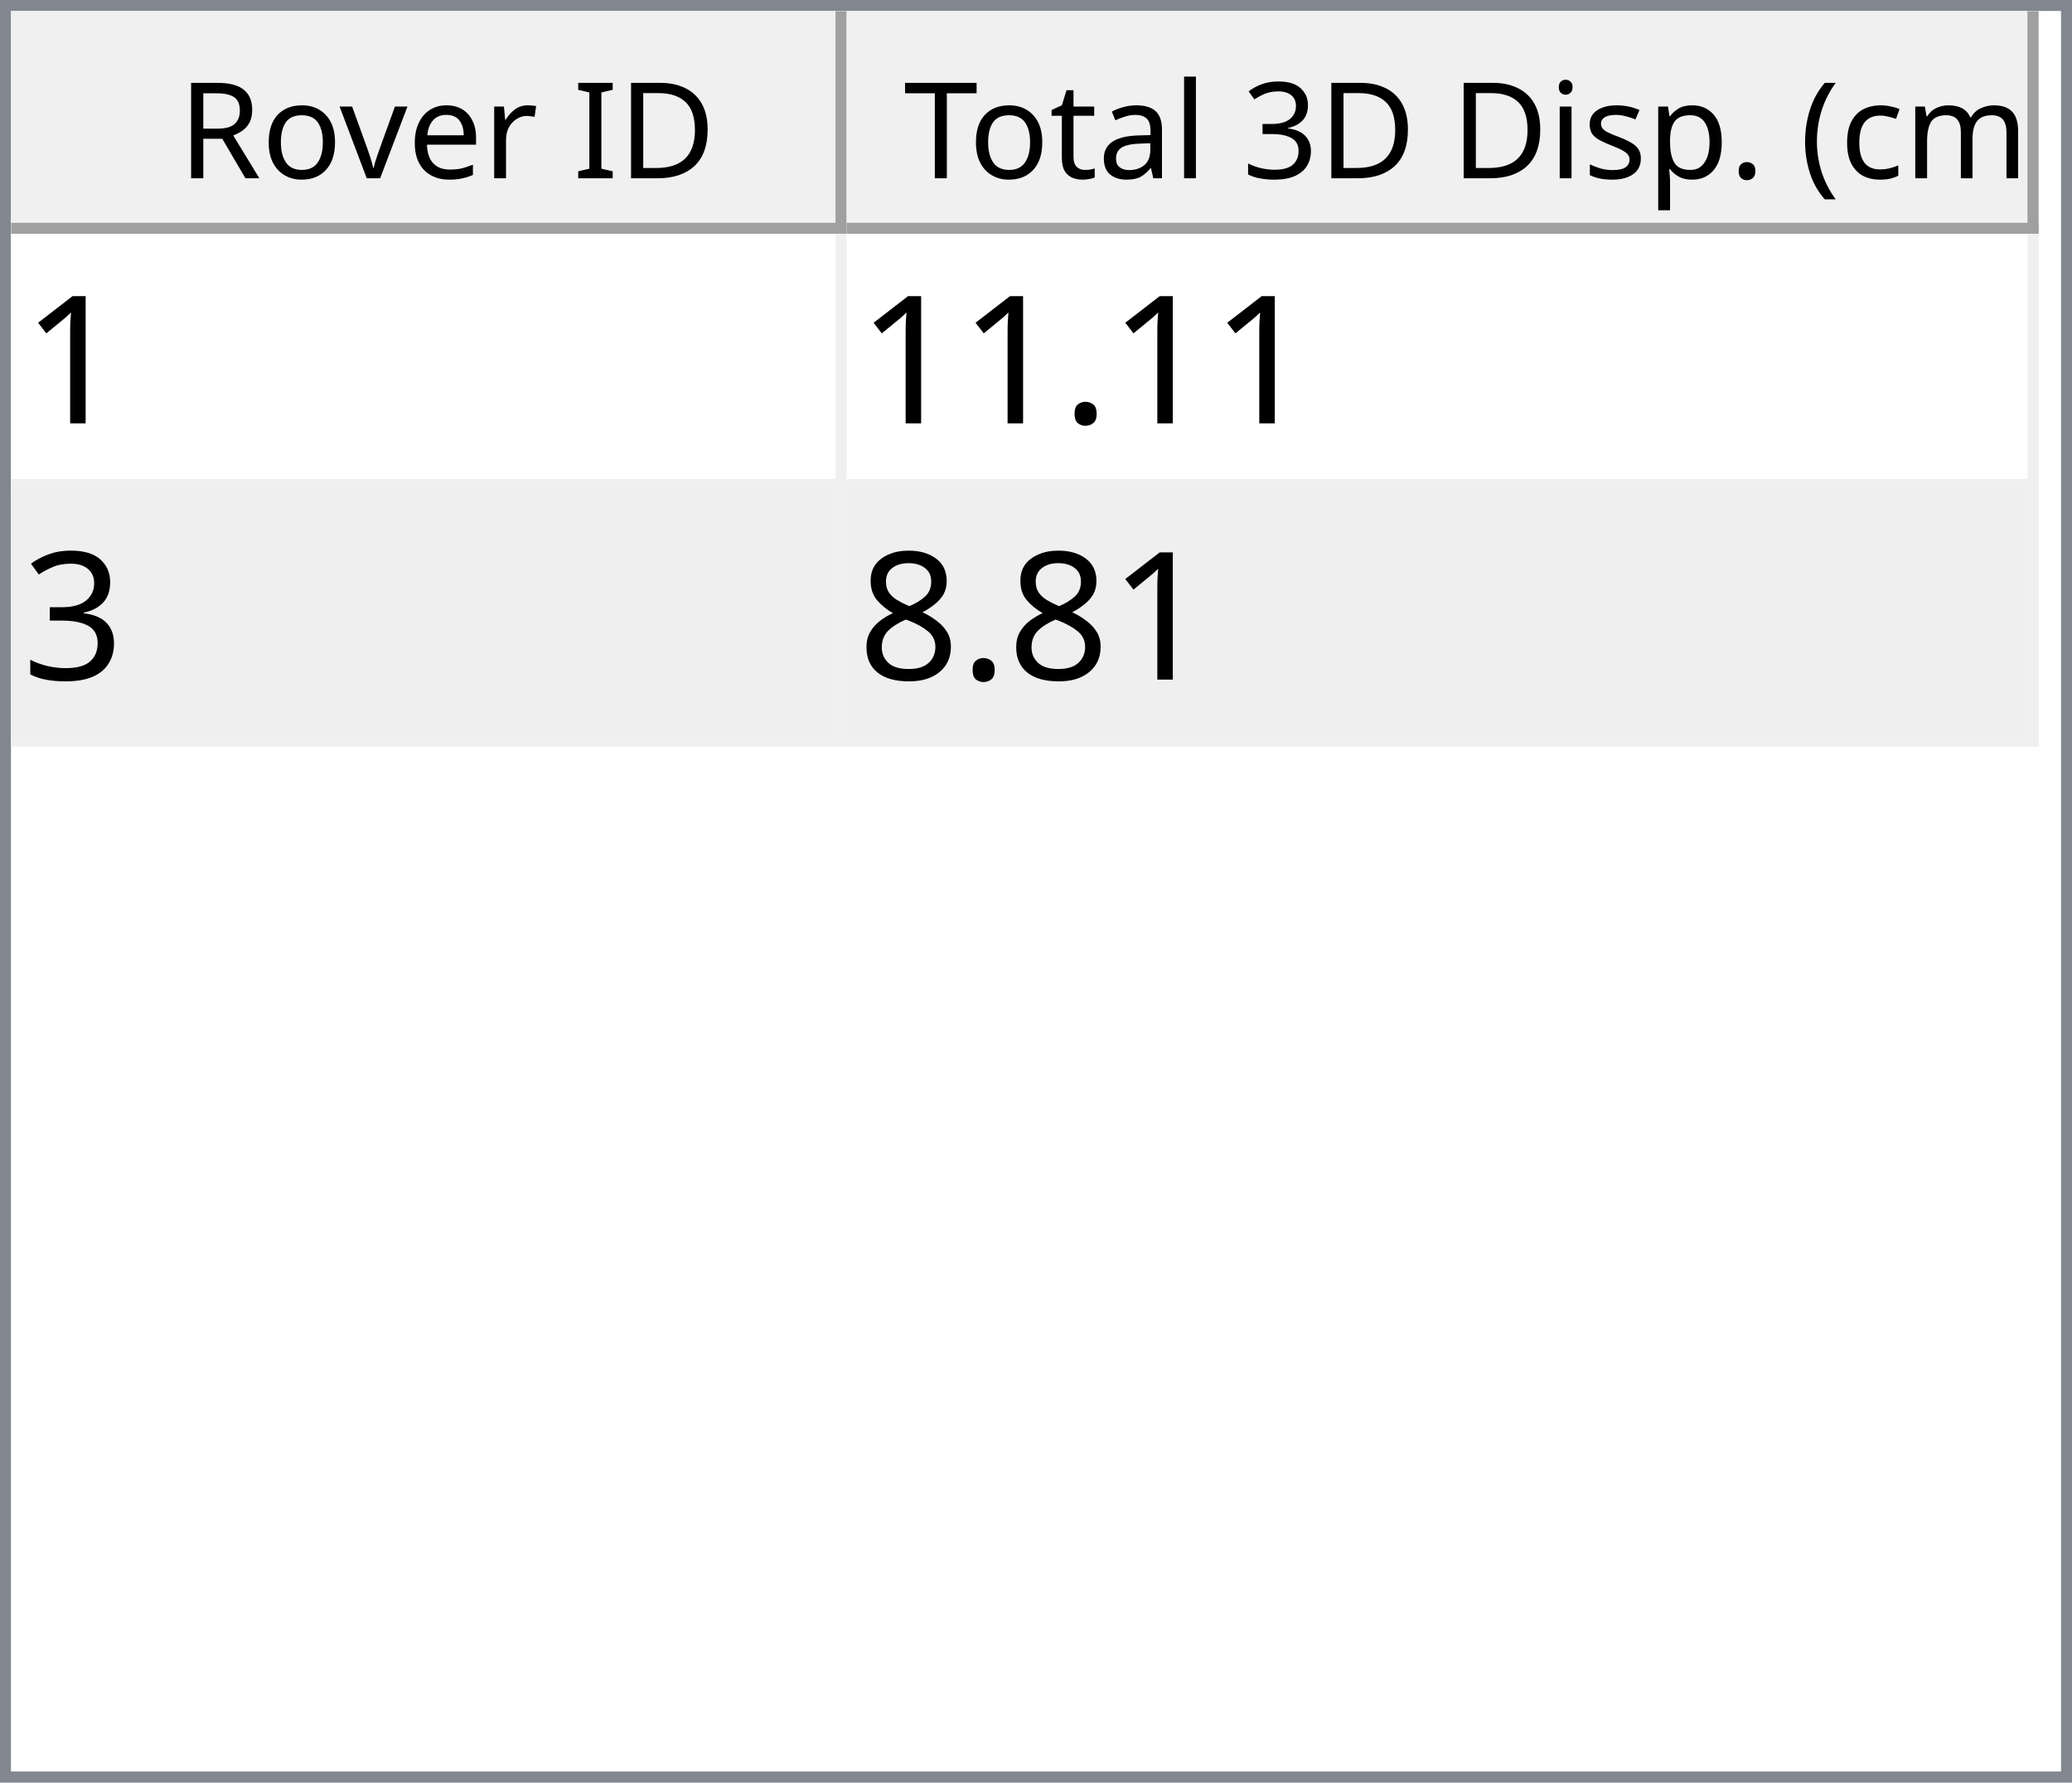
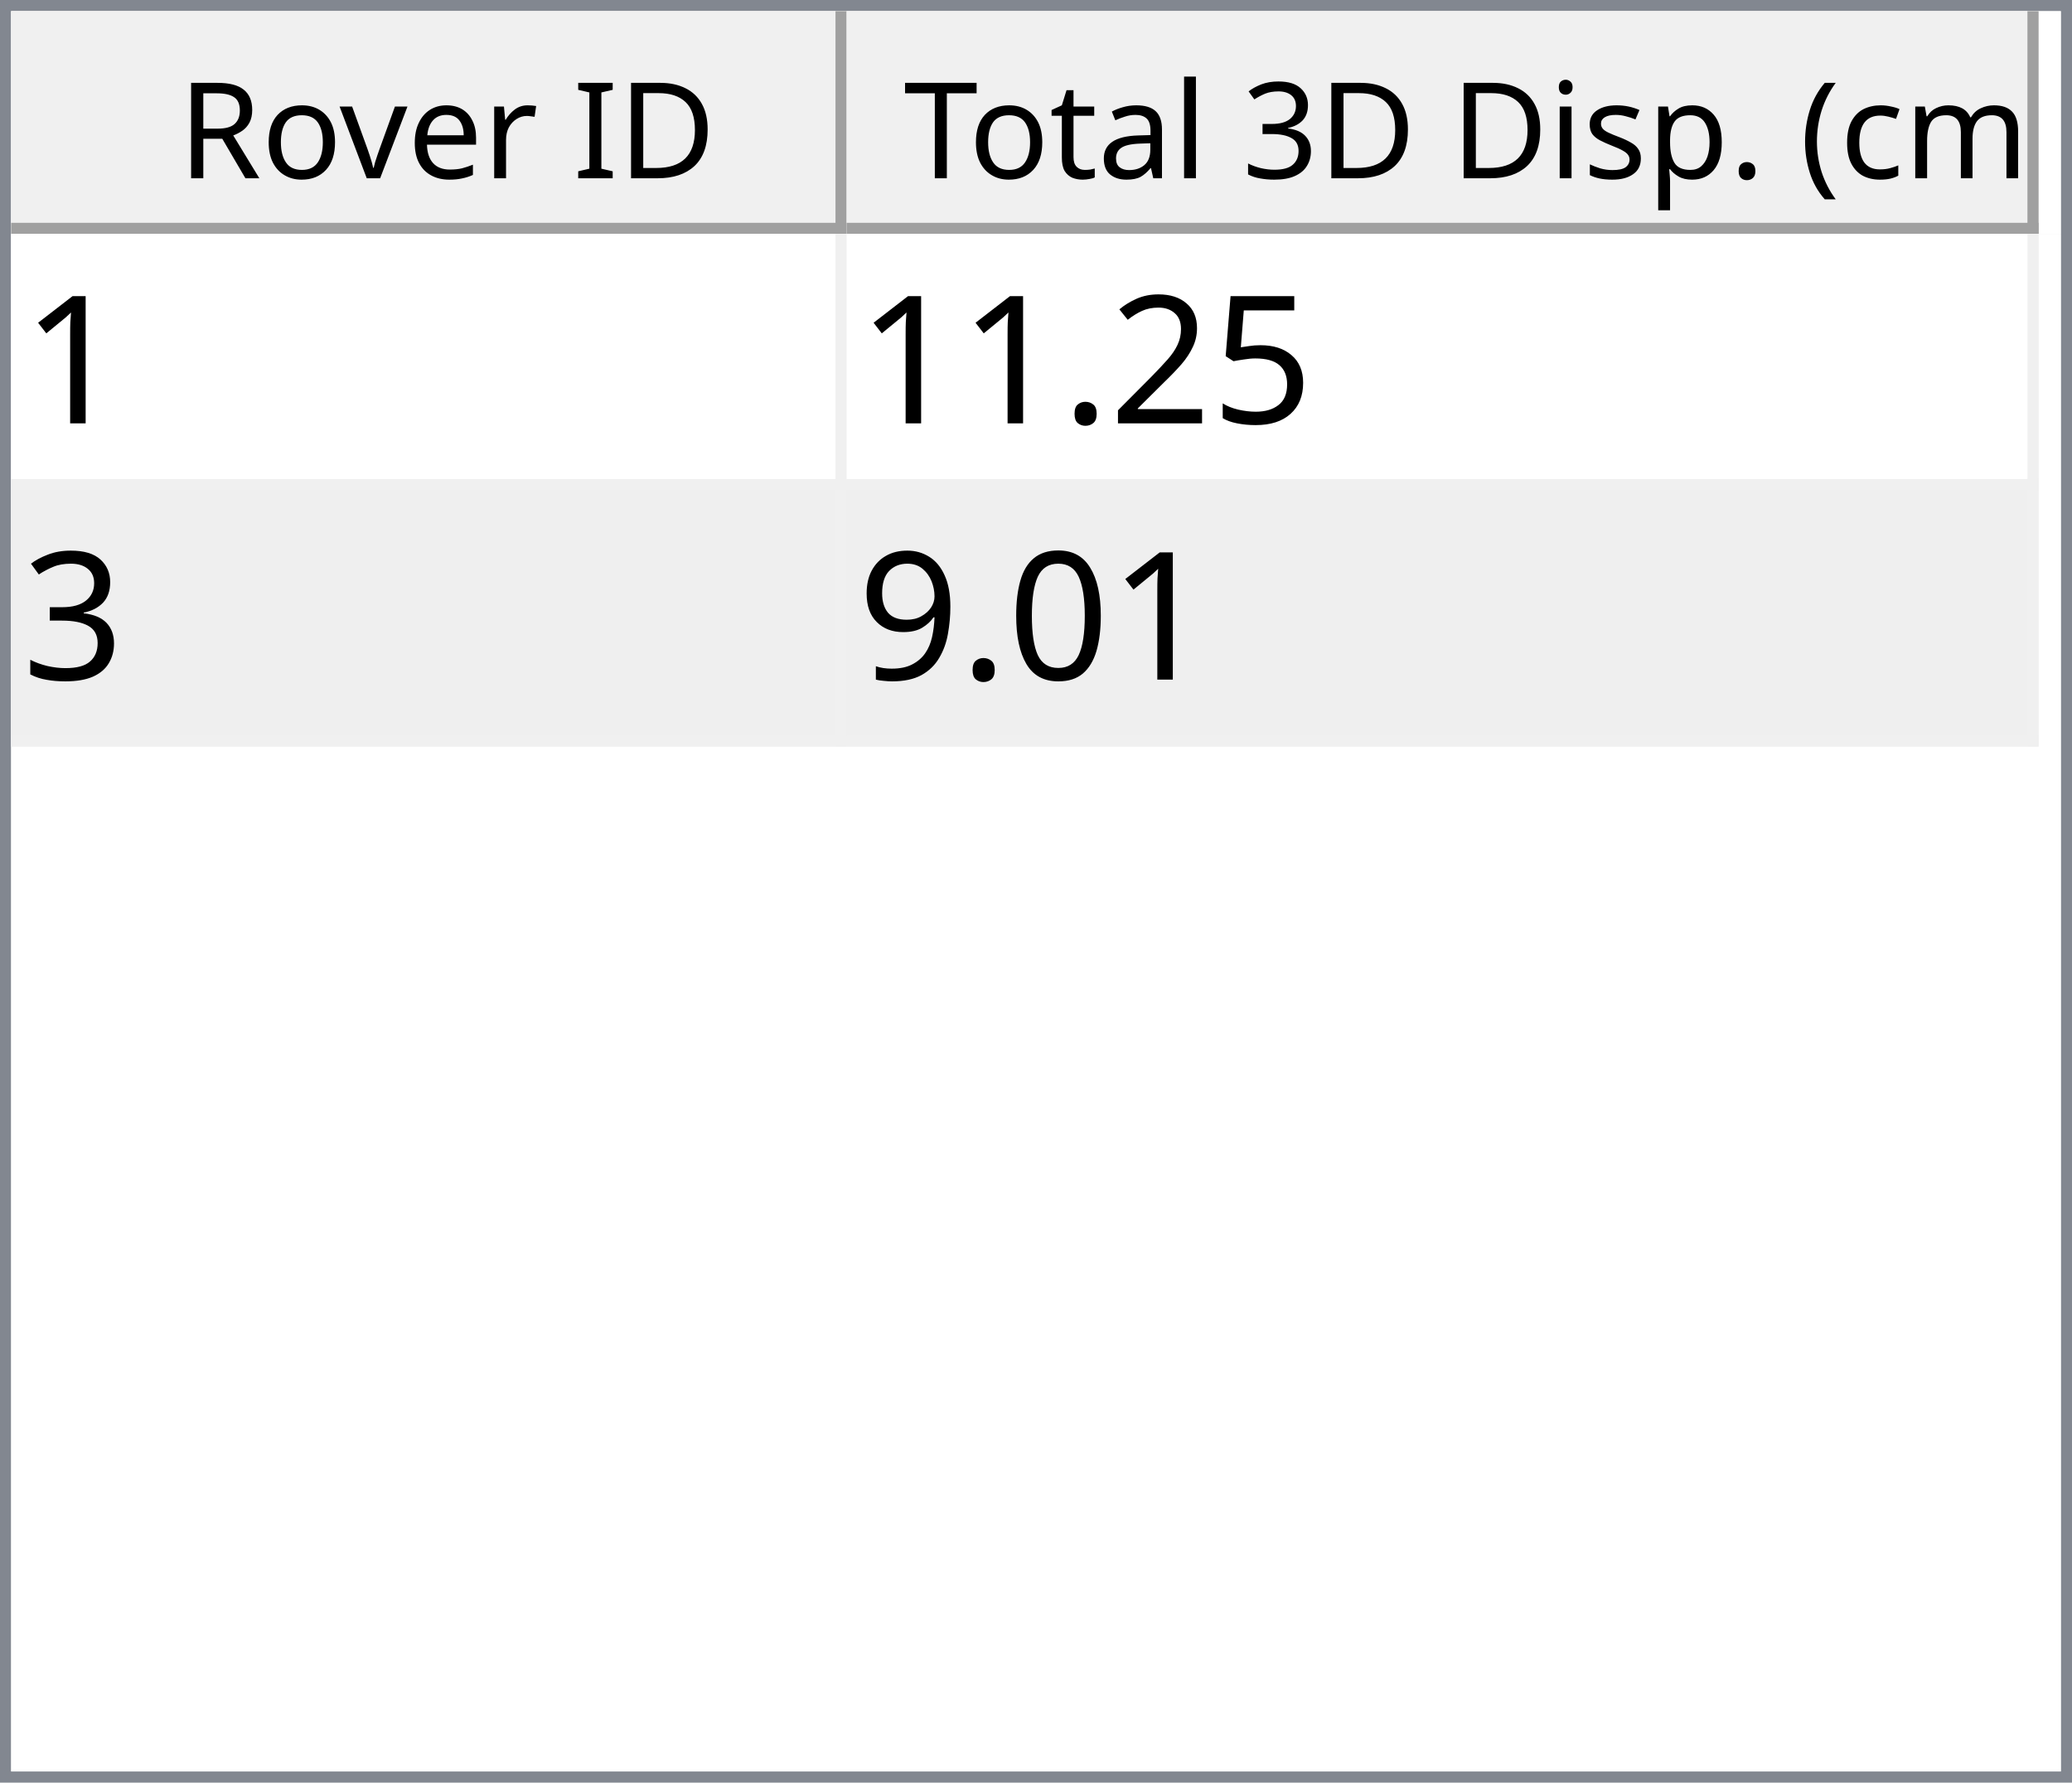
<svg xmlns="http://www.w3.org/2000/svg" style="fill-opacity:1; color-rendering:auto; color-interpolation:auto; text-rendering:auto; stroke:black; stroke-linecap:square; stroke-miterlimit:10; shape-rendering:auto; stroke-opacity:1; fill:black; stroke-dasharray:none; font-weight:normal; stroke-width:1; font-family:'Dialog'; font-style:normal; stroke-linejoin:miter; font-size:12px; stroke-dashoffset:0; image-rendering:auto;" width="186" height="160">
  <defs id="genericDefs" />
  <g>
    <defs id="defs1">
      <clipPath clipPathUnits="userSpaceOnUse" id="clipPath1">
        <path d="M0 0 L186 0 L186 160 L0 160 L0 0 Z" />
      </clipPath>
      <clipPath clipPathUnits="userSpaceOnUse" id="clipPath2">
        <path d="M0 0 L0 160 L186 160 L186 0 Z" />
      </clipPath>
      <clipPath clipPathUnits="userSpaceOnUse" id="clipPath3">
        <path d="M0 0 L0 20 L184 20 L184 0 Z" />
      </clipPath>
      <clipPath clipPathUnits="userSpaceOnUse" id="clipPath4">
        <path d="M0 0 L0 20 L75 20 L75 0 Z" />
      </clipPath>
      <clipPath clipPathUnits="userSpaceOnUse" id="clipPath5">
        <path d="M1 1 L1 19 L74 19 L74 1 Z" />
      </clipPath>
      <clipPath clipPathUnits="userSpaceOnUse" id="clipPath6">
        <path d="M0 0 L0 18 L73 18 L73 0 Z" />
      </clipPath>
      <clipPath clipPathUnits="userSpaceOnUse" id="clipPath7">
        <path d="M-0.5 -0.5 L-0.5 19.5 L74.5 19.5 L74.5 -0.5 Z" />
      </clipPath>
      <clipPath clipPathUnits="userSpaceOnUse" id="clipPath8">
        <path d="M0 0 L0 20 L107 20 L107 0 Z" />
      </clipPath>
      <clipPath clipPathUnits="userSpaceOnUse" id="clipPath9">
        <path d="M1 1 L1 19 L106 19 L106 1 Z" />
      </clipPath>
      <clipPath clipPathUnits="userSpaceOnUse" id="clipPath10">
        <path d="M0 0 L0 18 L105 18 L105 0 Z" />
      </clipPath>
      <clipPath clipPathUnits="userSpaceOnUse" id="clipPath11">
        <path d="M-0.5 -0.5 L-0.5 19.5 L106.5 19.5 L106.5 -0.5 Z" />
      </clipPath>
      <clipPath clipPathUnits="userSpaceOnUse" id="clipPath12">
        <path d="M0 0 L0 138 L184 138 L184 0 Z" />
      </clipPath>
      <clipPath clipPathUnits="userSpaceOnUse" id="clipPath13">
        <path d="M0 0 L0 46 L182 46 L182 0 Z" />
      </clipPath>
      <clipPath clipPathUnits="userSpaceOnUse" id="clipPath14">
        <path d="M-0.5 -0.5 L-0.5 45.5 L181.5 45.5 L181.5 -0.5 Z" />
      </clipPath>
      <clipPath clipPathUnits="userSpaceOnUse" id="clipPath15">
        <path d="M0 0 L0 22 L74 22 L74 0 Z" />
      </clipPath>
      <clipPath clipPathUnits="userSpaceOnUse" id="clipPath16">
        <path d="M0 0 L0 22 L106 22 L106 0 Z" />
      </clipPath>
      <font horiz-adv-x="64.551" id="font1">
        <font-face ascent="107.91" descent="25.098" units-per-em="100" style="font-style:normal; font-family:Segoe UI; font-weight:normal;" />
        <missing-glyph horiz-adv-x="64.551" d="M8.109 0 L8.109 68.266 L56.453 68.266 L56.453 0 L8.109 0 ZM15.328 7.234 L49.219 7.234 L49.219 61.031 L15.328 61.031 L15.328 7.234 Z" />
        <glyph unicode="D" horiz-adv-x="70.117" d="M9.188 0 L9.188 70.016 L28.516 70.016 Q65.531 70.016 65.531 35.891 Q65.531 19.672 55.25 9.836 Q44.969 0 27.734 0 L9.188 0 ZM17.391 62.594 L17.391 7.422 L27.828 7.422 Q41.609 7.422 49.273 14.797 Q56.938 22.172 56.938 35.688 Q56.938 62.594 28.328 62.594 L17.391 62.594 Z" />
        <glyph unicode="I" horiz-adv-x="26.611" d="M17.391 0 L9.188 0 L9.188 70.016 L17.391 70.016 L17.391 0 Z" />
        <glyph unicode=" " horiz-adv-x="27.393" d="" />
        <glyph unicode="r" horiz-adv-x="34.766" d="M34.188 41.891 Q32.078 43.5 28.125 43.5 Q23 43.5 19.555 38.672 Q16.109 33.844 16.109 25.484 L16.109 0 L8.109 0 L8.109 50 L16.109 50 L16.109 39.703 L16.312 39.703 Q18.016 44.969 21.531 47.922 Q25.047 50.875 29.391 50.875 Q32.516 50.875 34.188 50.203 L34.188 41.891 Z" />
        <glyph unicode="e" horiz-adv-x="52.295" d="M48.297 23 L12.984 23 Q13.188 14.656 17.484 10.109 Q21.781 5.562 29.297 5.562 Q37.75 5.562 44.828 11.141 L44.828 3.609 Q38.234 -1.172 27.391 -1.172 Q16.797 -1.172 10.742 5.641 Q4.688 12.453 4.688 24.812 Q4.688 36.469 11.305 43.82 Q17.922 51.172 27.734 51.172 Q37.547 51.172 42.922 44.828 Q48.297 38.484 48.297 27.203 L48.297 23 ZM40.094 29.781 Q40.047 36.719 36.75 40.578 Q33.453 44.438 27.594 44.438 Q21.922 44.438 17.969 40.383 Q14.016 36.328 13.094 29.781 L40.094 29.781 Z" />
        <glyph unicode="v" horiz-adv-x="47.9" d="M47.406 50 L27.484 0 L19.625 0 L0.688 50 L9.469 50 L22.172 13.672 Q23.578 9.672 23.922 6.688 L24.125 6.688 Q24.609 10.453 25.688 13.484 L38.969 50 L47.406 50 Z" />
        <glyph unicode="o" horiz-adv-x="58.594" d="M29 -1.172 Q17.922 -1.172 11.305 5.836 Q4.688 12.844 4.688 24.422 Q4.688 37.016 11.57 44.094 Q18.453 51.172 30.172 51.172 Q41.359 51.172 47.633 44.289 Q53.906 37.406 53.906 25.203 Q53.906 13.234 47.141 6.031 Q40.375 -1.172 29 -1.172 ZM29.594 44.438 Q21.875 44.438 17.383 39.188 Q12.891 33.938 12.891 24.703 Q12.891 15.828 17.43 10.695 Q21.969 5.562 29.594 5.562 Q37.359 5.562 41.531 10.594 Q45.703 15.625 45.703 24.906 Q45.703 34.281 41.531 39.359 Q37.359 44.438 29.594 44.438 Z" />
        <glyph unicode="R" horiz-adv-x="59.814" d="M59.375 0 L49.609 0 L37.891 19.625 Q36.281 22.359 34.766 24.289 Q33.25 26.219 31.664 27.438 Q30.078 28.656 28.25 29.219 Q26.422 29.781 24.125 29.781 L17.391 29.781 L17.391 0 L9.188 0 L9.188 70.016 L30.078 70.016 Q34.672 70.016 38.555 68.867 Q42.438 67.719 45.289 65.375 Q48.141 63.031 49.758 59.547 Q51.375 56.062 51.375 51.375 Q51.375 47.703 50.273 44.656 Q49.172 41.609 47.148 39.211 Q45.125 36.812 42.266 35.133 Q39.406 33.453 35.844 32.516 L35.844 32.328 Q37.594 31.547 38.891 30.547 Q40.188 29.547 41.359 28.18 Q42.531 26.812 43.68 25.078 Q44.828 23.344 46.234 21.047 L59.375 0 ZM17.391 62.594 L17.391 37.203 L28.516 37.203 Q31.594 37.203 34.203 38.133 Q36.812 39.062 38.719 40.797 Q40.625 42.531 41.703 45.047 Q42.781 47.562 42.781 50.688 Q42.781 56.297 39.141 59.445 Q35.5 62.594 28.609 62.594 L17.391 62.594 Z" />
        <glyph unicode=")" horiz-adv-x="30.176" d="M8.297 -15.922 L1.172 -15.922 Q16.406 2.344 16.406 26.812 Q16.406 51.469 1.078 70.016 L8.297 70.016 Q23.531 52.156 23.531 26.703 Q23.531 1.375 8.297 -15.922 Z" />
        <glyph unicode="m" horiz-adv-x="86.133" d="M79.109 0 L71.094 0 L71.094 28.719 Q71.094 37.016 68.531 40.727 Q65.969 44.438 59.906 44.438 Q54.781 44.438 51.195 39.75 Q47.609 35.062 47.609 28.516 L47.609 0 L39.594 0 L39.594 29.688 Q39.594 44.438 28.219 44.438 Q22.953 44.438 19.531 40.016 Q16.109 35.594 16.109 28.516 L16.109 0 L8.109 0 L8.109 50 L16.109 50 L16.109 42.094 L16.312 42.094 Q21.625 51.172 31.844 51.172 Q36.969 51.172 40.773 48.312 Q44.578 45.453 46 40.828 Q51.562 51.172 62.594 51.172 Q79.109 51.172 79.109 30.812 L79.109 0 Z" />
        <glyph unicode="c" horiz-adv-x="46.191" d="M42.188 2.297 Q36.422 -1.172 28.516 -1.172 Q17.828 -1.172 11.258 5.789 Q4.688 12.75 4.688 23.828 Q4.688 36.188 11.766 43.68 Q18.844 51.172 30.672 51.172 Q37.25 51.172 42.281 48.734 L42.281 40.531 Q36.719 44.438 30.375 44.438 Q22.703 44.438 17.797 38.945 Q12.891 33.453 12.891 24.516 Q12.891 15.719 17.508 10.641 Q22.125 5.562 29.891 5.562 Q36.422 5.562 42.188 9.906 L42.188 2.297 Z" />
        <glyph unicode="(" horiz-adv-x="30.176" d="M29.109 -15.922 L21.969 -15.922 Q6.844 1.375 6.844 26.703 Q6.844 52.156 21.969 70.016 L29.203 70.016 Q13.875 51.469 13.875 26.812 Q13.875 2.344 29.109 -15.922 Z" />
        <glyph unicode="." horiz-adv-x="21.68" d="M10.891 -1.078 Q8.641 -1.078 7.055 0.539 Q5.469 2.156 5.469 4.391 Q5.469 6.641 7.055 8.273 Q8.641 9.906 10.891 9.906 Q13.188 9.906 14.797 8.273 Q16.406 6.641 16.406 4.391 Q16.406 2.156 14.797 0.539 Q13.188 -1.078 10.891 -1.078 Z" />
        <glyph unicode="p" horiz-adv-x="58.789" d="M16.312 7.234 L16.109 7.234 L16.109 -23 L8.109 -23 L8.109 50 L16.109 50 L16.109 41.219 L16.312 41.219 Q22.219 51.172 33.594 51.172 Q43.266 51.172 48.688 44.461 Q54.109 37.75 54.109 26.469 Q54.109 13.922 48 6.375 Q41.891 -1.172 31.297 -1.172 Q21.578 -1.172 16.312 7.234 ZM16.109 27.391 L16.109 20.406 Q16.109 14.203 20.141 9.883 Q24.172 5.562 30.375 5.562 Q37.641 5.562 41.773 11.133 Q45.906 16.703 45.906 26.609 Q45.906 34.969 42.047 39.703 Q38.188 44.438 31.594 44.438 Q24.609 44.438 20.359 39.578 Q16.109 34.719 16.109 27.391 Z" />
        <glyph unicode="s" horiz-adv-x="42.432" d="M5.078 1.812 L5.078 10.406 Q11.625 5.562 19.484 5.562 Q30.031 5.562 30.031 12.594 Q30.031 14.594 29.125 15.992 Q28.219 17.391 26.68 18.461 Q25.141 19.531 23.07 20.383 Q21 21.234 18.609 22.172 Q15.281 23.484 12.766 24.828 Q10.25 26.172 8.57 27.859 Q6.891 29.547 6.031 31.695 Q5.172 33.844 5.172 36.719 Q5.172 40.234 6.789 42.945 Q8.406 45.656 11.086 47.484 Q13.766 49.312 17.211 50.242 Q20.656 51.172 24.312 51.172 Q30.812 51.172 35.938 48.922 L35.938 40.828 Q30.422 44.438 23.25 44.438 Q21 44.438 19.195 43.922 Q17.391 43.406 16.094 42.477 Q14.797 41.547 14.086 40.258 Q13.375 38.969 13.375 37.406 Q13.375 35.453 14.086 34.133 Q14.797 32.812 16.164 31.789 Q17.531 30.766 19.484 29.938 Q21.438 29.109 23.922 28.125 Q27.25 26.859 29.883 25.516 Q32.516 24.172 34.375 22.484 Q36.234 20.797 37.234 18.602 Q38.234 16.406 38.234 13.375 Q38.234 9.672 36.602 6.938 Q34.969 4.203 32.234 2.398 Q29.5 0.594 25.93 -0.289 Q22.359 -1.172 18.453 -1.172 Q10.75 -1.172 5.078 1.812 Z" />
        <glyph unicode="i" horiz-adv-x="24.219" d="M12.203 62.703 Q10.062 62.703 8.547 64.164 Q7.031 65.625 7.031 67.875 Q7.031 70.125 8.547 71.609 Q10.062 73.094 12.203 73.094 Q14.406 73.094 15.945 71.609 Q17.484 70.125 17.484 67.875 Q17.484 65.719 15.945 64.211 Q14.406 62.703 12.203 62.703 ZM16.109 0 L8.109 0 L8.109 50 L16.109 50 L16.109 0 Z" />
        <glyph unicode="3" horiz-adv-x="53.906" d="M46.531 19.828 Q46.531 15.094 44.75 11.211 Q42.969 7.328 39.719 4.57 Q36.469 1.812 31.93 0.297 Q27.391 -1.219 21.922 -1.219 Q11.922 -1.219 6 2.594 L6 11.188 Q13.094 5.609 22.219 5.609 Q25.875 5.609 28.828 6.539 Q31.781 7.469 33.906 9.227 Q36.031 10.984 37.18 13.477 Q38.328 15.969 38.328 19.094 Q38.328 32.812 18.797 32.812 L12.984 32.812 L12.984 39.594 L18.5 39.594 Q35.797 39.594 35.797 52.484 Q35.797 64.406 22.609 64.406 Q15.188 64.406 8.688 59.422 L8.688 67.188 Q15.375 71.188 24.609 71.188 Q29 71.188 32.57 69.969 Q36.141 68.75 38.68 66.555 Q41.219 64.359 42.609 61.281 Q44 58.203 44 54.5 Q44 40.672 30.031 36.719 L30.031 36.531 Q33.594 36.141 36.625 34.797 Q39.656 33.453 41.852 31.305 Q44.047 29.156 45.289 26.25 Q46.531 23.344 46.531 19.828 Z" />
        <glyph unicode="l" horiz-adv-x="24.219" d="M16.109 0 L8.109 0 L8.109 74.031 L16.109 74.031 L16.109 0 Z" />
        <glyph unicode="a" horiz-adv-x="50.879" d="M43.891 0 L35.891 0 L35.891 7.812 L35.688 7.812 Q30.469 -1.172 20.312 -1.172 Q12.844 -1.172 8.617 2.781 Q4.391 6.734 4.391 13.281 Q4.391 27.297 20.906 29.594 L35.891 31.688 Q35.891 44.438 25.594 44.438 Q16.547 44.438 9.281 38.281 L9.281 46.484 Q16.656 51.172 26.266 51.172 Q43.891 51.172 43.891 32.516 L43.891 0 ZM35.891 25.297 L23.828 23.641 Q18.266 22.859 15.43 20.875 Q12.594 18.891 12.594 13.875 Q12.594 10.203 15.211 7.883 Q17.828 5.562 22.172 5.562 Q28.125 5.562 32.008 9.742 Q35.891 13.922 35.891 20.312 L35.891 25.297 Z" />
        <glyph unicode="t" horiz-adv-x="33.887" d="M31.297 0.484 Q28.469 -1.078 23.828 -1.078 Q10.688 -1.078 10.688 13.578 L10.688 43.172 L2.094 43.172 L2.094 50 L10.688 50 L10.688 62.203 L18.703 64.797 L18.703 50 L31.297 50 L31.297 43.172 L18.703 43.172 L18.703 14.984 Q18.703 9.969 20.414 7.82 Q22.125 5.672 26.078 5.672 Q29.109 5.672 31.297 7.328 L31.297 0.484 Z" />
        <glyph unicode="T" horiz-adv-x="52.393" d="M50.594 62.594 L30.375 62.594 L30.375 0 L22.172 0 L22.172 62.594 L2 62.594 L2 70.016 L50.594 70.016 L50.594 62.594 Z" />
      </font>
      <font horiz-adv-x="75.0" id="font2">
        <font-face ascent="100.537" descent="21.973" units-per-em="100" style="font-style:normal; font-family:sans-serif; font-weight:normal;" />
        <missing-glyph horiz-adv-x="75.0" d="M12.5 0 L12.5 62.5 L62.5 62.5 L62.5 0 L12.5 0 ZM14.062 1.562 L60.938 1.562 L60.938 60.938 L14.062 60.938 L14.062 1.562 Z" />
        <glyph unicode="1" horiz-adv-x="55.615" d="M37.25 0 L28.469 0 L28.469 56 Q25.297 52.984 20.141 49.953 Q14.984 46.922 10.891 45.406 L10.891 53.906 Q18.266 57.375 23.781 62.305 Q29.297 67.234 31.594 71.875 L37.25 71.875 L37.25 0 Z" />
+         <glyph unicode="5" horiz-adv-x="55.615" d="M4.156 18.75 L13.375 19.531 Q14.406 12.797 18.141 9.398 Q21.875 6 27.156 6 Q33.5 6 37.891 10.789 Q42.281 15.578 42.281 23.484 Q42.281 31 38.062 35.352 Q33.844 39.703 27 39.703 Q22.75 39.703 19.336 37.773 Q15.922 35.844 13.969 32.766 L5.719 33.844 L12.641 70.609 L48.25 70.609 L48.25 62.203 L19.672 62.203 L15.828 42.969 Q22.266 47.469 29.344 47.469 Q38.719 47.469 45.164 40.969 Q51.609 34.469 51.609 24.266 Q51.609 14.547 45.953 7.469 Q39.062 -1.219 27.156 -1.219 Q17.391 -1.219 11.211 4.25 Q5.031 9.719 4.156 18.75 Z" />
+         <glyph unicode="2" horiz-adv-x="55.615" d="M50.344 8.453 L50.344 0 L3.031 0 Q2.938 3.172 4.047 6.109 Q5.859 10.938 9.836 15.625 Q13.812 20.312 21.344 26.469 Q33.016 36.031 37.117 41.625 Q41.219 47.219 41.219 52.203 Q41.219 57.422 37.477 61.008 Q33.734 64.594 27.734 64.594 Q21.391 64.594 17.578 60.789 Q13.766 56.984 13.719 50.25 L4.688 51.172 Q5.609 61.281 11.664 66.578 Q17.719 71.875 27.938 71.875 Q38.234 71.875 44.242 66.164 Q50.25 60.453 50.25 52 Q50.25 47.703 48.492 43.555 Q46.734 39.406 42.656 34.812 Q38.578 30.219 29.109 22.219 Q21.188 15.578 18.945 13.211 Q16.703 10.844 15.234 8.453 L50.344 8.453 Z" />
        <glyph unicode="." horiz-adv-x="27.783" d="M9.078 0 L9.078 10.016 L19.094 10.016 L19.094 0 L9.078 0 Z" />
        <glyph unicode="3" horiz-adv-x="55.615" d="M4.203 18.891 L12.984 20.062 Q14.5 12.594 18.141 9.297 Q21.781 6 27 6 Q33.203 6 37.477 10.297 Q41.75 14.594 41.75 20.953 Q41.75 27 37.797 30.93 Q33.844 34.859 27.734 34.859 Q25.25 34.859 21.531 33.891 L22.516 41.609 Q23.391 41.5 23.922 41.5 Q29.547 41.5 34.039 44.43 Q38.531 47.359 38.531 53.469 Q38.531 58.297 35.258 61.477 Q31.984 64.656 26.812 64.656 Q21.688 64.656 18.266 61.43 Q14.844 58.203 13.875 51.766 L5.078 53.328 Q6.688 62.156 12.398 67.016 Q18.109 71.875 26.609 71.875 Q32.469 71.875 37.398 69.359 Q42.328 66.844 44.945 62.5 Q47.562 58.156 47.562 53.266 Q47.562 48.641 45.07 44.828 Q42.578 41.016 37.703 38.766 Q44.047 37.312 47.562 32.695 Q51.078 28.078 51.078 21.141 Q51.078 11.766 44.242 5.25 Q37.406 -1.266 26.953 -1.266 Q17.531 -1.266 11.305 4.352 Q5.078 9.969 4.203 18.891 Z" />
-         <glyph unicode="8" horiz-adv-x="55.615" d="M17.672 38.812 Q12.203 40.828 9.57 44.539 Q6.938 48.25 6.938 53.422 Q6.938 61.234 12.555 66.555 Q18.172 71.875 27.484 71.875 Q36.859 71.875 42.578 66.43 Q48.297 60.984 48.297 53.172 Q48.297 48.188 45.68 44.508 Q43.062 40.828 37.75 38.812 Q44.344 36.672 47.781 31.883 Q51.219 27.094 51.219 20.453 Q51.219 11.281 44.727 5.031 Q38.234 -1.219 27.641 -1.219 Q17.047 -1.219 10.547 5.055 Q4.047 11.328 4.047 20.703 Q4.047 27.688 7.594 32.398 Q11.141 37.109 17.672 38.812 ZM15.922 53.719 Q15.922 48.641 19.195 45.414 Q22.469 42.188 27.688 42.188 Q32.766 42.188 36.016 45.383 Q39.266 48.578 39.266 53.219 Q39.266 58.062 35.914 61.359 Q32.562 64.656 27.594 64.656 Q22.562 64.656 19.242 61.43 Q15.922 58.203 15.922 53.719 ZM13.094 20.656 Q13.094 16.891 14.875 13.375 Q16.656 9.859 20.172 7.93 Q23.688 6 27.734 6 Q34.031 6 38.133 10.055 Q42.234 14.109 42.234 20.359 Q42.234 26.703 38.016 30.859 Q33.797 35.016 27.438 35.016 Q21.234 35.016 17.164 30.914 Q13.094 26.812 13.094 20.656 Z" />
+         <glyph unicode="0" horiz-adv-x="55.615" d="M4.156 35.297 Q4.156 48 6.766 55.742 Q9.375 63.484 14.523 67.68 Q19.672 71.875 27.484 71.875 Q33.25 71.875 37.594 69.555 Q41.938 67.234 44.773 62.867 Q47.609 58.5 49.219 52.227 Q50.828 45.953 50.828 35.297 Q50.828 22.703 48.242 14.969 Q45.656 7.234 40.508 3.008 Q35.359 -1.219 27.484 -1.219 Q17.141 -1.219 11.234 6.203 Q4.156 15.141 4.156 35.297 ZM13.188 35.297 Q13.188 17.672 17.312 11.836 Q21.438 6 27.484 6 Q33.547 6 37.672 11.859 Q41.797 17.719 41.797 35.297 Q41.797 52.984 37.672 58.789 Q33.547 64.594 27.391 64.594 Q21.344 64.594 17.719 59.469 Q13.188 52.938 13.188 35.297 Z" />
+         <glyph unicode="9" horiz-adv-x="55.615" d="M5.469 16.547 L13.922 17.328 Q14.984 11.375 18.016 8.688 Q21.047 6 25.781 6 Q29.828 6 32.883 7.859 Q35.938 9.719 37.891 12.82 Q39.844 15.922 41.164 21.195 Q42.484 26.469 42.484 31.938 Q42.484 32.516 42.438 33.688 Q39.797 29.5 35.234 26.883 Q30.672 24.266 25.344 24.266 Q16.453 24.266 10.305 30.711 Q4.156 37.156 4.156 47.703 Q4.156 58.594 10.578 65.234 Q17 71.875 26.656 71.875 Q33.641 71.875 39.43 68.117 Q45.219 64.359 48.219 57.398 Q51.219 50.438 51.219 37.25 Q51.219 23.531 48.242 15.406 Q45.266 7.281 39.383 3.031 Q33.5 -1.219 25.594 -1.219 Q17.188 -1.219 11.867 3.445 Q6.547 8.109 5.469 16.547 ZM41.453 48.141 Q41.453 55.719 37.43 60.156 Q33.406 64.594 27.734 64.594 Q21.875 64.594 17.531 59.812 Q13.188 55.031 13.188 47.406 Q13.188 40.578 17.312 36.305 Q21.438 32.031 27.484 32.031 Q33.594 32.031 37.523 36.305 Q41.453 40.578 41.453 48.141 Z" />
      </font>
    </defs>
    <g style="fill:white; stroke:white;">
      <rect x="0" y="0" width="186" style="clip-path:url(#clipPath1); stroke:none;" height="160" />
    </g>
    <g style="fill:white; text-rendering:optimizeSpeed; color-rendering:optimizeSpeed; image-rendering:optimizeSpeed; shape-rendering:crispEdges; stroke:white; color-interpolation:sRGB;">
      <rect x="0" width="186" height="160" y="0" style="stroke:none;" />
      <path style="stroke:none;" d="M0 160 L186 160 L186 0 L0 0 Z" />
    </g>
    <g style="fill:rgb(240,240,240); font-family:'Segoe UI'; stroke:rgb(240,240,240);">
      <rect x="0" y="0" width="186" style="clip-path:url(#clipPath2); stroke:none;" height="160" />
    </g>
    <g style="fill:rgb(130,135,144); font-family:'Segoe UI'; stroke:rgb(130,135,144);">
      <path d="M0 0 L186 0 L186 160 L0 160 L0 0 ZM1 1 L185 1 L185 159 L1 159 L1 1 Z" style="fill-rule:evenodd; clip-path:url(#clipPath2); stroke:none;" />
    </g>
    <g style="fill:white; font-family:'Segoe UI'; stroke:white;" transform="translate(1,1)">
      <rect x="0" y="0" width="184" style="clip-path:url(#clipPath3); stroke:none;" height="20" />
    </g>
    <g style="fill:rgb(240,240,240); font-family:'Segoe UI'; stroke:rgb(240,240,240);" transform="translate(1,1)">
      <rect x="0" y="0" width="75" style="clip-path:url(#clipPath4); stroke:none;" height="20" />
    </g>
    <g style="font-family:'Segoe UI';" transform="translate(2,2)">
      <text x="14" xml:space="preserve" y="14" style="clip-path:url(#clipPath6); stroke:none;">Rover ID</text>
    </g>
    <g style="fill:rgb(160,160,160); font-family:'Segoe UI'; stroke:rgb(160,160,160); stroke-linejoin:bevel;" transform="translate(1.5,1.5)">
      <line x1="74" x2="74" y1="0" style="fill:none; clip-path:url(#clipPath7);" y2="19" />
    </g>
    <g style="fill:rgb(160,160,160); font-family:'Segoe UI'; stroke:rgb(160,160,160); stroke-linejoin:bevel;" transform="matrix(1,0,0,1,1,1) translate(0.5,0.5)">
      <line x1="0" x2="74" y1="19" style="fill:none; clip-path:url(#clipPath7);" y2="19" />
    </g>
    <g style="fill:rgb(240,240,240); font-family:'Segoe UI'; stroke:rgb(240,240,240);" transform="translate(76,1)">
      <rect x="0" y="0" width="107" style="clip-path:url(#clipPath8); stroke:none;" height="20" />
    </g>
    <g style="font-family:'Segoe UI';" transform="translate(77,2)">
      <text x="1" xml:space="preserve" y="14" style="clip-path:url(#clipPath10); stroke:none;"> Total 3D Disp. (cm)</text>
    </g>
    <g style="fill:rgb(160,160,160); font-family:'Segoe UI'; stroke:rgb(160,160,160); stroke-linejoin:bevel;" transform="translate(76.5,1.5)">
      <line x1="106" x2="106" y1="0" style="fill:none; clip-path:url(#clipPath11);" y2="19" />
    </g>
    <g style="fill:rgb(160,160,160); font-family:'Segoe UI'; stroke:rgb(160,160,160); stroke-linejoin:bevel;" transform="matrix(1,0,0,1,76,1) translate(0.5,0.5)">
      <line x1="0" x2="106" y1="19" style="fill:none; clip-path:url(#clipPath11);" y2="19" />
    </g>
    <g style="fill:white; font-family:'Segoe UI'; stroke:white;" transform="translate(1,21)">
      <rect x="0" y="0" width="184" style="clip-path:url(#clipPath12); stroke:none;" height="138" />
    </g>
    <g style="fill:rgb(240,240,240); font-size:16px; font-family:sans-serif; stroke:rgb(240,240,240);" transform="translate(1,21)">
      <rect x="0" y="0" width="182" style="clip-path:url(#clipPath13); stroke:none;" height="46" />
      <line transform="translate(0.5,0.5)" x1="0" x2="181" y1="22" style="clip-path:url(#clipPath14); fill:none; stroke-linejoin:bevel;" y2="22" />
    </g>
    <g transform="matrix(1,0,0,1,1,21) translate(0.5,0.5)" style="fill:rgb(240,240,240); font-size:16px; font-family:sans-serif; stroke:rgb(240,240,240); stroke-linejoin:bevel;">
      <line x1="0" x2="181" y1="45" style="fill:none; clip-path:url(#clipPath14);" y2="45" />
    </g>
    <g transform="matrix(1,0,0,1,1,21) translate(0.5,0.5)" style="fill:rgb(240,240,240); font-size:16px; font-family:sans-serif; stroke:rgb(240,240,240); stroke-linejoin:bevel;">
      <line x1="74" x2="74" y1="0" style="fill:none; clip-path:url(#clipPath14);" y2="45" />
    </g>
    <g transform="matrix(1,0,0,1,1,21) translate(0.5,0.5)" style="fill:rgb(240,240,240); font-size:16px; font-family:sans-serif; stroke:rgb(240,240,240); stroke-linejoin:bevel;">
      <line x1="181" x2="181" y1="0" style="fill:none; clip-path:url(#clipPath14);" y2="45" />
    </g>
    <g style="fill:white; font-size:16px; font-family:sans-serif; stroke:white;" transform="matrix(1,0,0,1,1,21)">
      <rect x="0" y="0" width="74" style="clip-path:url(#clipPath15); stroke:none;" height="22" />
      <text x="1" y="17" style="fill:black; clip-path:url(#clipPath15); stroke:none;" xml:space="preserve">1</text>
    </g>
    <g style="fill:white; font-size:16px; font-family:sans-serif; stroke:white;" transform="matrix(1,0,0,1,1,21) translate(75,0)">
      <rect x="0" y="0" width="106" style="clip-path:url(#clipPath16); stroke:none;" height="22" />
-       <text x="1" y="17" style="fill:black; clip-path:url(#clipPath16); stroke:none;" xml:space="preserve">11.11</text>
+       <text x="1" y="17" style="fill:black; clip-path:url(#clipPath16); stroke:none;" xml:space="preserve">11.25</text>
    </g>
    <g style="fill:rgb(239,239,239); font-size:16px; font-family:sans-serif; stroke:rgb(239,239,239);" transform="matrix(1,0,0,1,1,21) translate(0,23)">
      <rect x="0" y="0" width="74" style="clip-path:url(#clipPath15); stroke:none;" height="22" />
      <text x="1" y="17" style="fill:black; clip-path:url(#clipPath15); stroke:none;" xml:space="preserve">3</text>
    </g>
    <g style="fill:rgb(239,239,239); font-size:16px; font-family:sans-serif; stroke:rgb(239,239,239);" transform="matrix(1,0,0,1,1,21) translate(75,23)">
      <rect x="0" y="0" width="106" style="clip-path:url(#clipPath16); stroke:none;" height="22" />
-       <text x="1" y="17" style="fill:black; clip-path:url(#clipPath16); stroke:none;" xml:space="preserve">8.81</text>
+       <text x="1" y="17" style="fill:black; clip-path:url(#clipPath16); stroke:none;" xml:space="preserve">9.01</text>
    </g>
  </g>
</svg>
